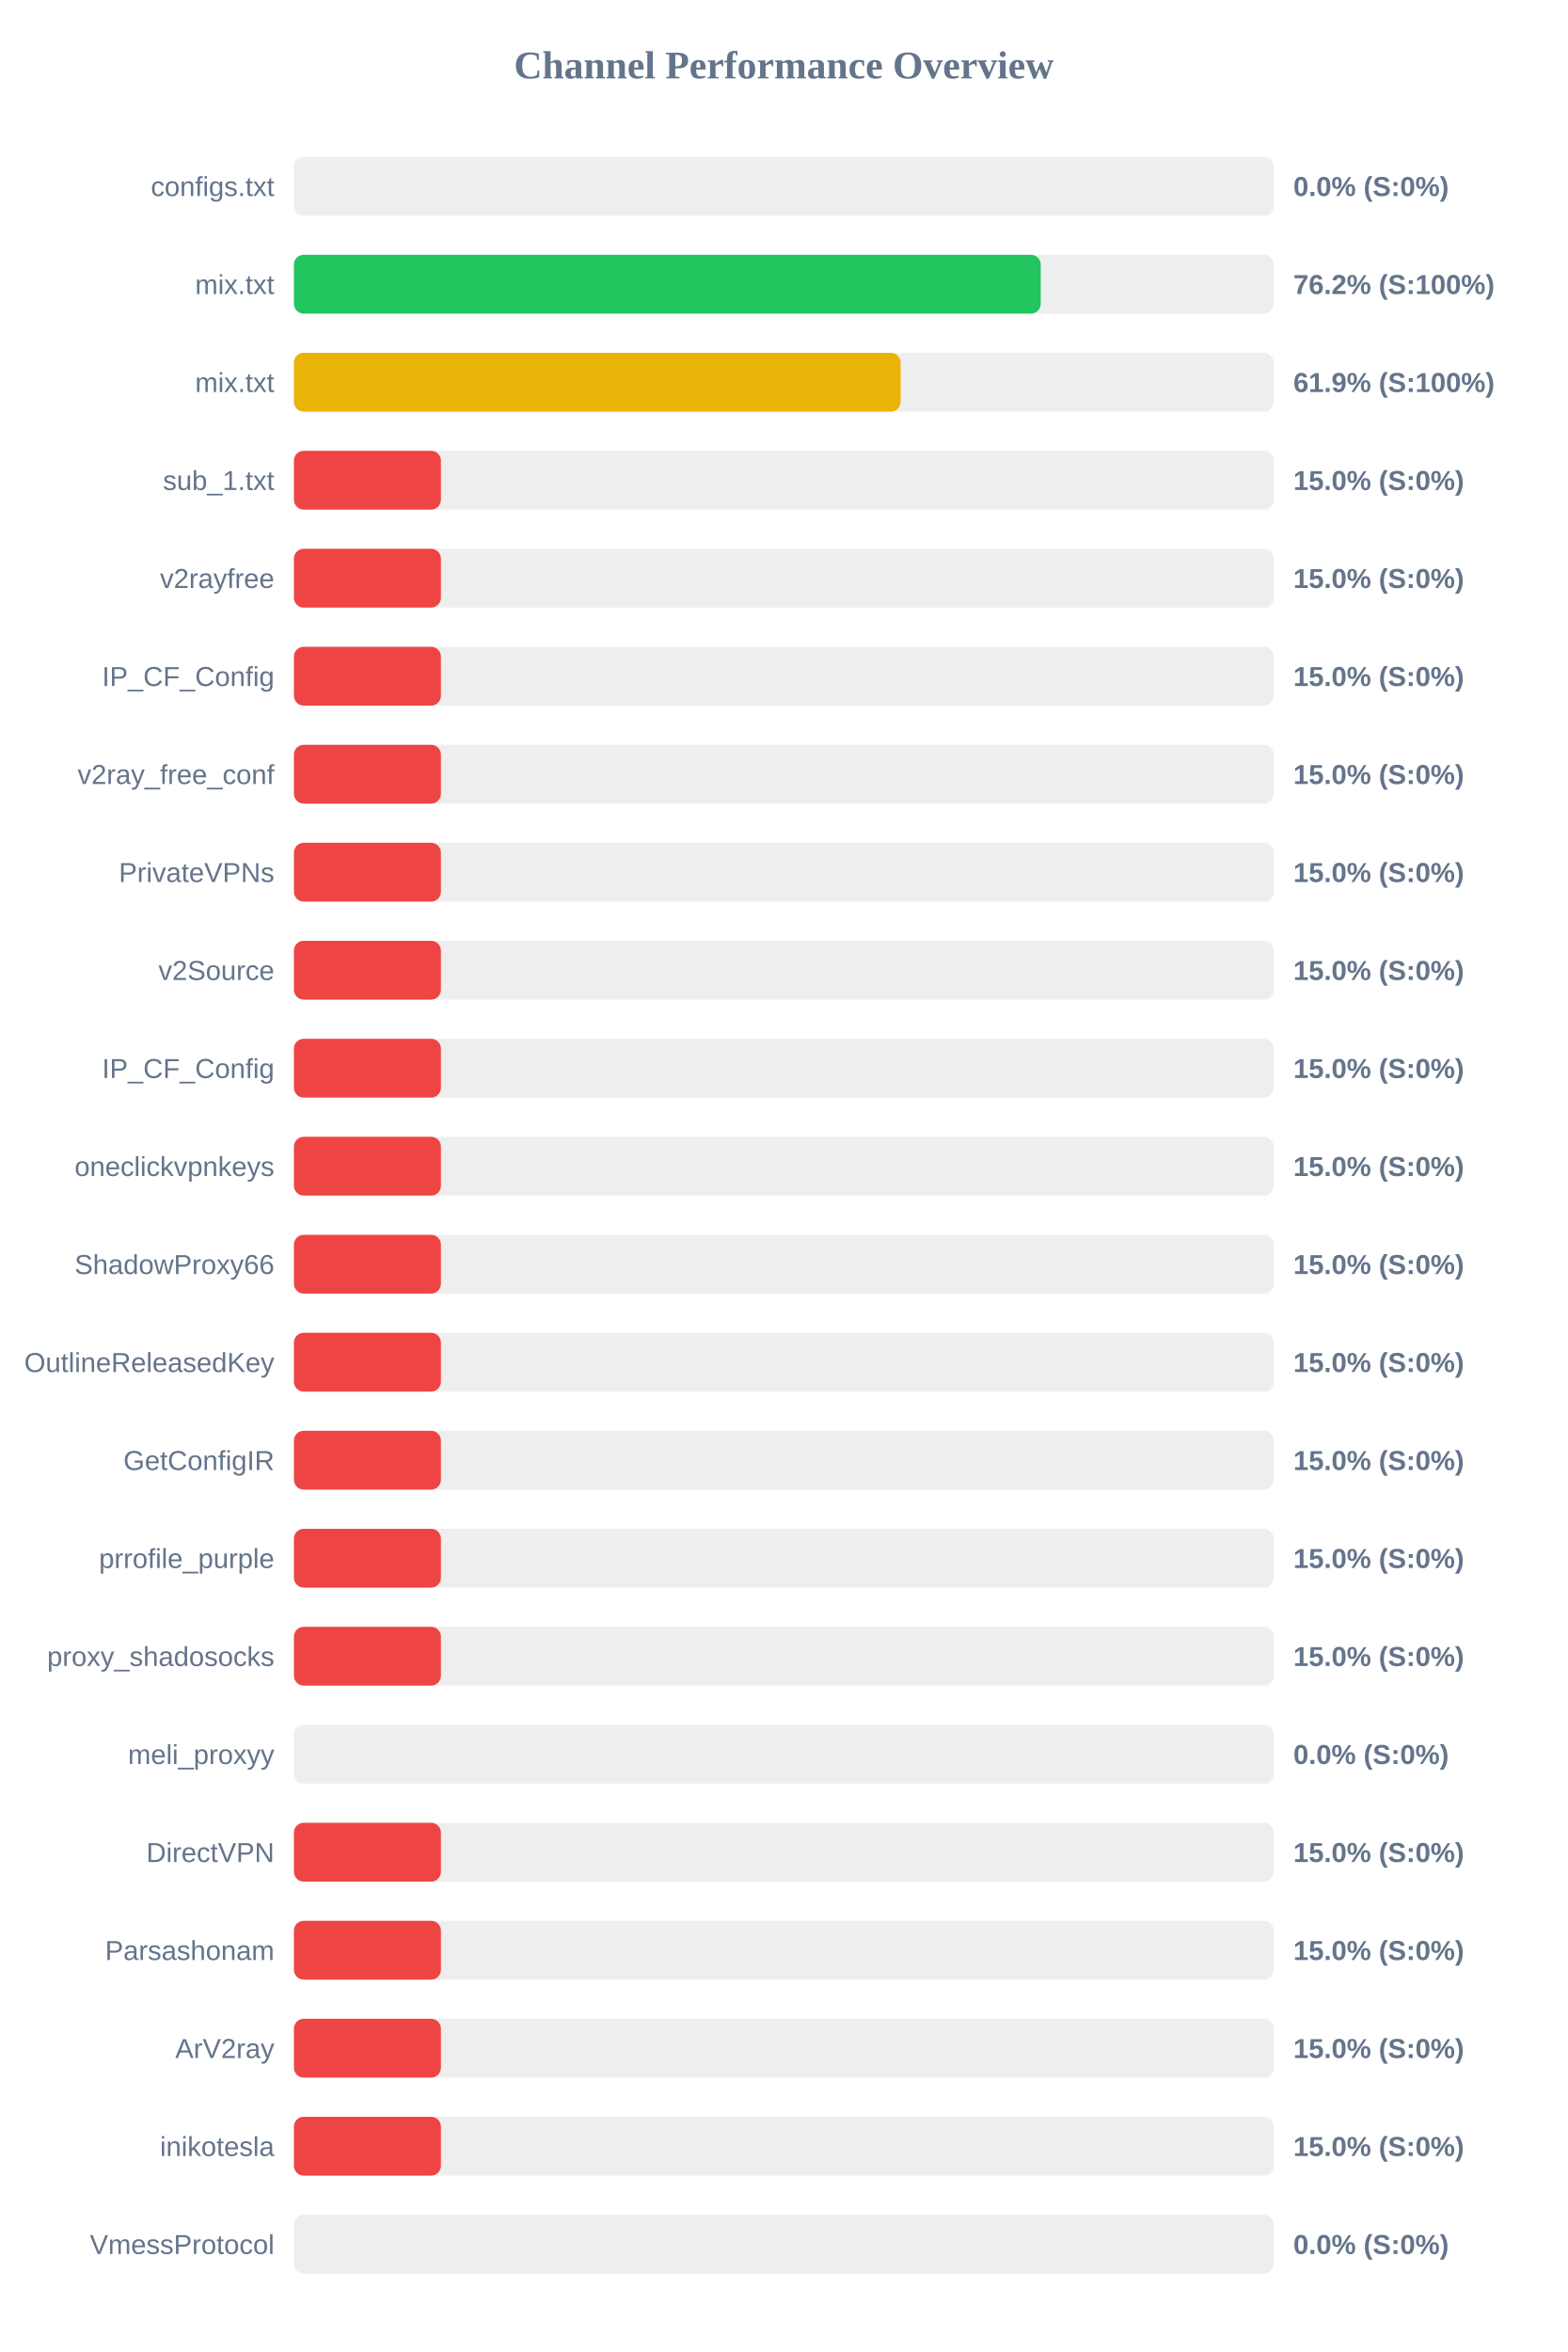
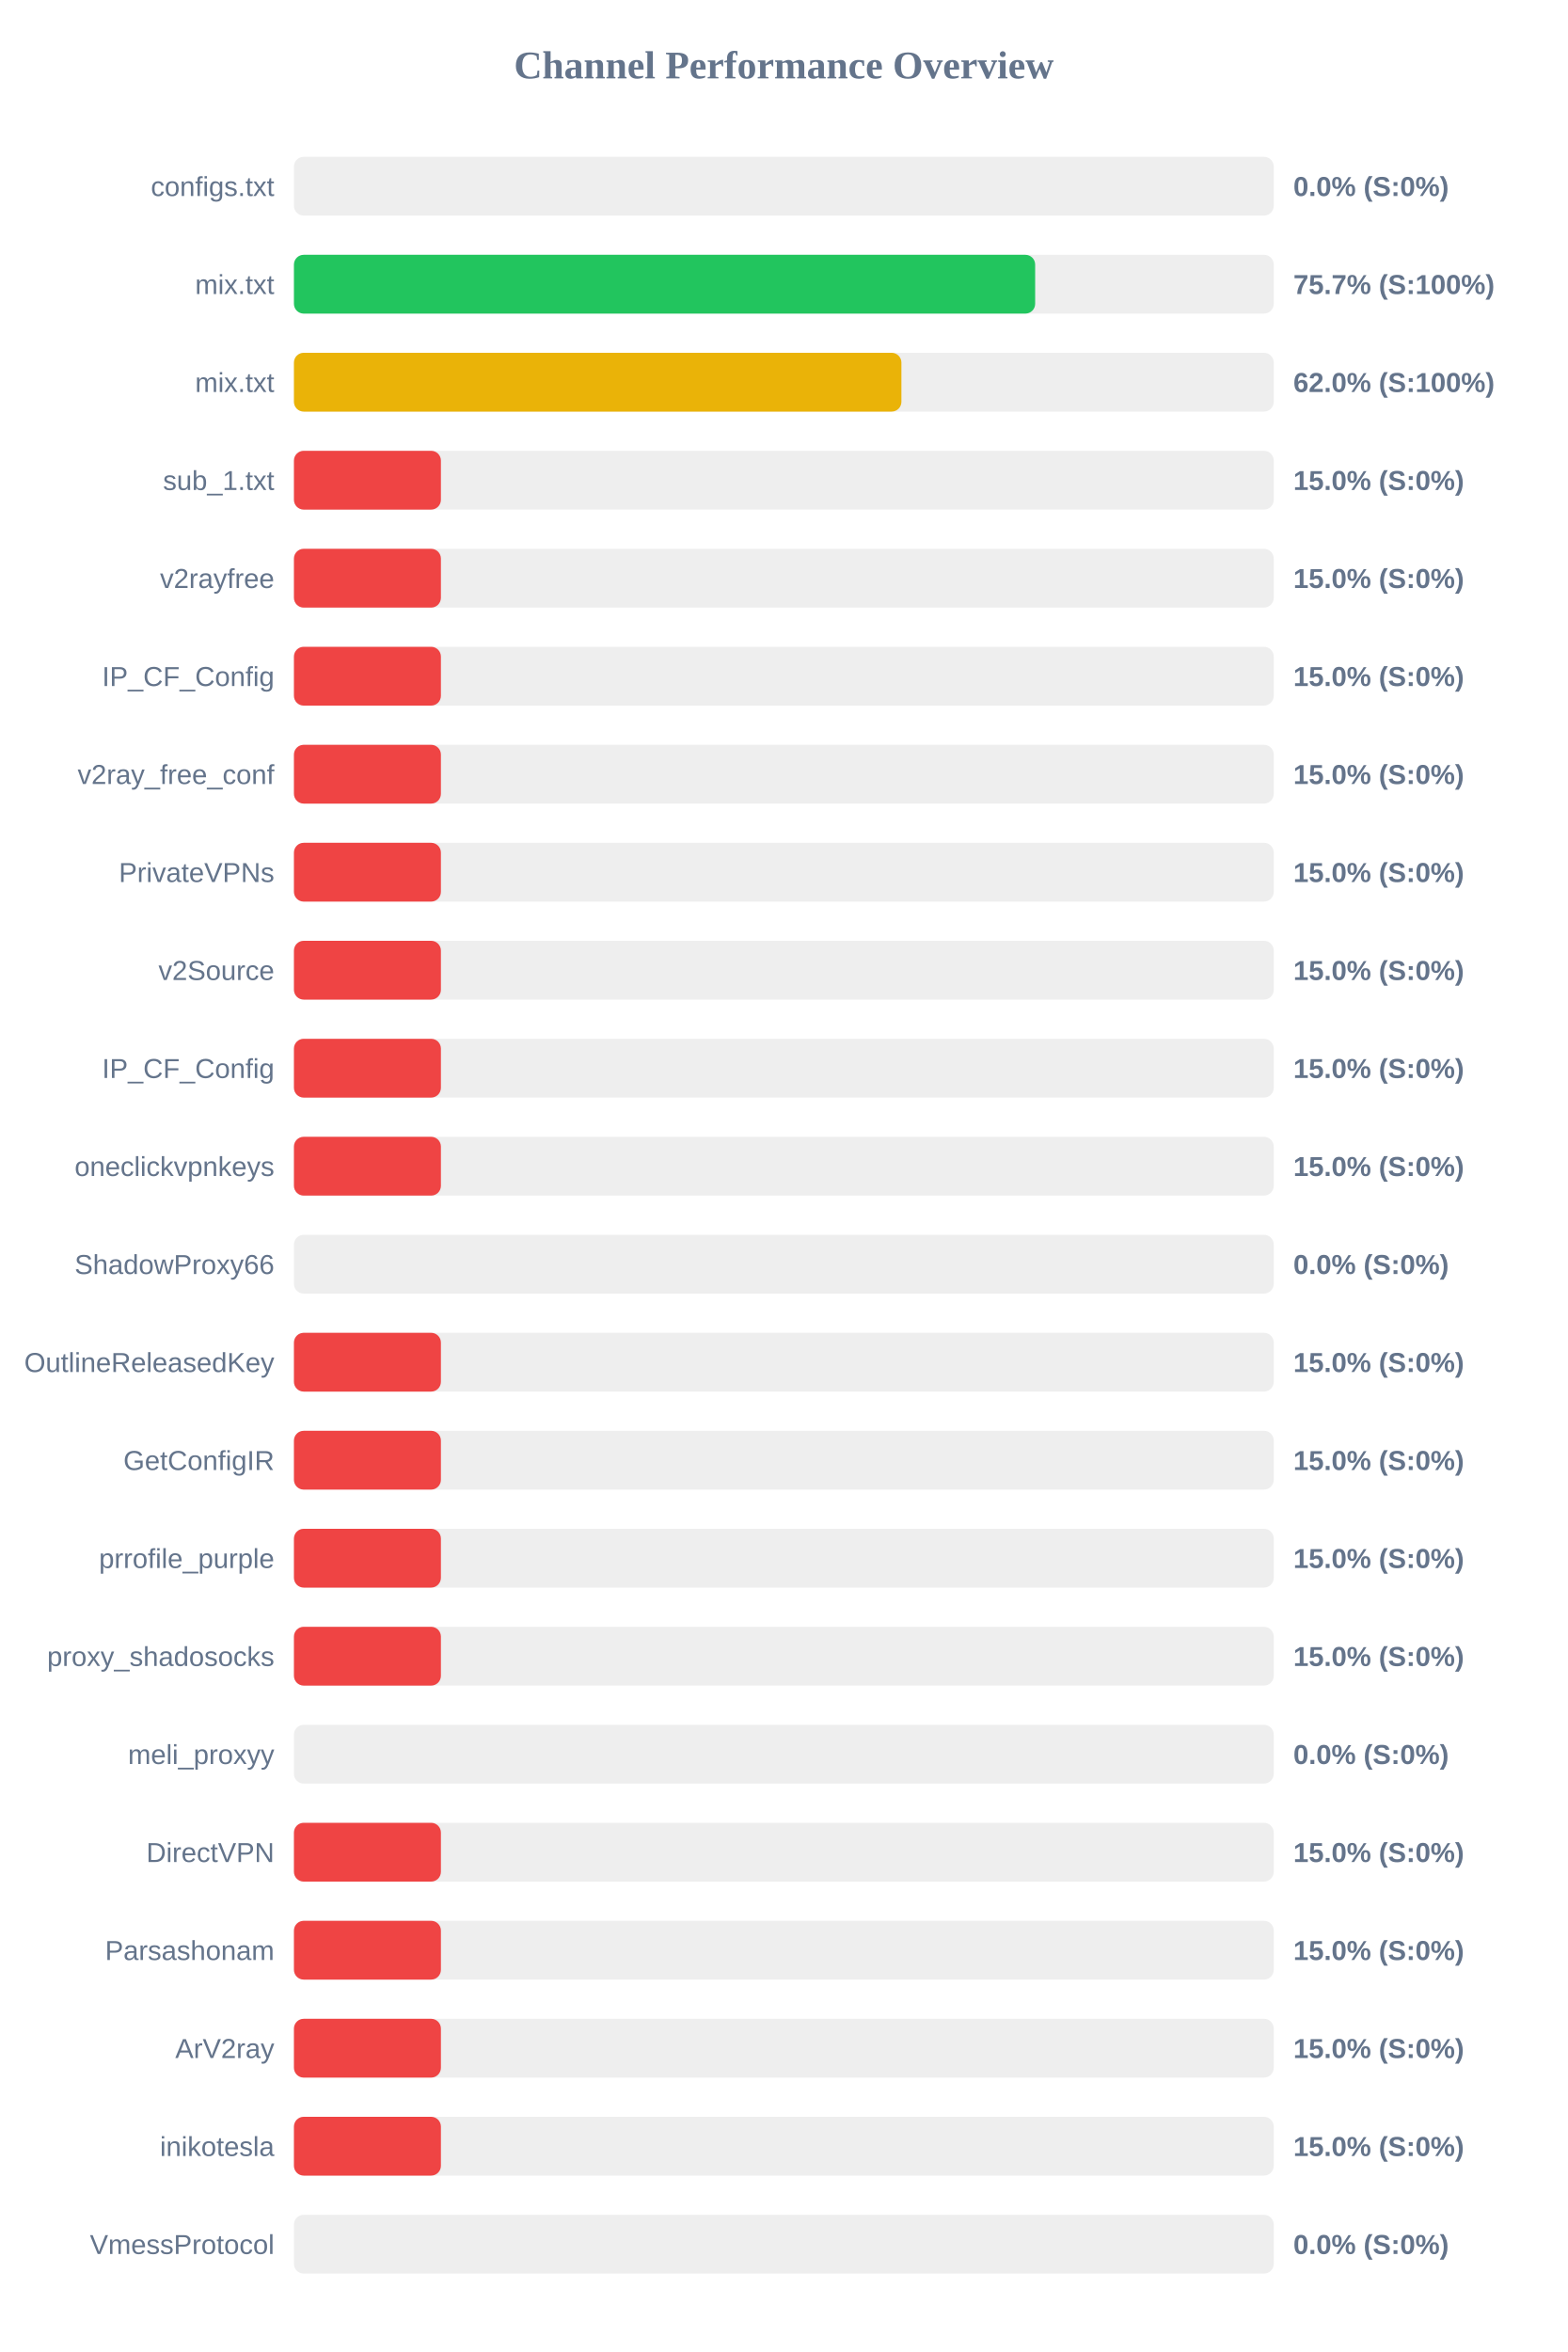
<svg xmlns="http://www.w3.org/2000/svg" width="800" height="1200" version="1.1">
  <style>
        .row { font: 14px Arial; fill: #64748b; }
        .score { font: bold 14px Arial; fill: #64748b; }
    </style>
  <text x="400" y="40" text-anchor="middle" font-size="20px" font-weight="bold" fill="#64748b">Channel Performance Overview</text>
  <rect x="150" y="80" width="500" height="30" fill="#eee" rx="5" />
  <rect x="150" y="80" width="0.0" height="30" fill="#ef4444" rx="5" />
  <text x="140" y="100" text-anchor="end" class="row">configs.txt</text>
  <text x="660" y="100" text-anchor="start" class="score">0.0% (S:0%)</text>
  <rect x="150" y="130" width="500" height="30" fill="#eee" rx="5" />
-   <rect x="150" y="130" width="381.1" height="30" fill="#22c55e" rx="5" />
+   <rect x="150" y="130" width="378.25" height="30" fill="#22c55e" rx="5" />
  <text x="140" y="150" text-anchor="end" class="row">mix.txt</text>
-   <text x="660" y="150" text-anchor="start" class="score">76.2% (S:100%)</text>
+   <text x="660" y="150" text-anchor="start" class="score">75.7% (S:100%)</text>
  <rect x="150" y="180" width="500" height="30" fill="#eee" rx="5" />
-   <rect x="150" y="180" width="309.6" height="30" fill="#eab308" rx="5" />
+   <rect x="150" y="180" width="310.0" height="30" fill="#eab308" rx="5" />
  <text x="140" y="200" text-anchor="end" class="row">mix.txt</text>
-   <text x="660" y="200" text-anchor="start" class="score">61.9% (S:100%)</text>
+   <text x="660" y="200" text-anchor="start" class="score">62.0% (S:100%)</text>
  <rect x="150" y="230" width="500" height="30" fill="#eee" rx="5" />
  <rect x="150" y="230" width="75.0" height="30" fill="#ef4444" rx="5" />
  <text x="140" y="250" text-anchor="end" class="row">sub_1.txt</text>
  <text x="660" y="250" text-anchor="start" class="score">15.0% (S:0%)</text>
  <rect x="150" y="280" width="500" height="30" fill="#eee" rx="5" />
  <rect x="150" y="280" width="75.0" height="30" fill="#ef4444" rx="5" />
  <text x="140" y="300" text-anchor="end" class="row">v2rayfree</text>
  <text x="660" y="300" text-anchor="start" class="score">15.0% (S:0%)</text>
  <rect x="150" y="330" width="500" height="30" fill="#eee" rx="5" />
  <rect x="150" y="330" width="75.0" height="30" fill="#ef4444" rx="5" />
  <text x="140" y="350" text-anchor="end" class="row">IP_CF_Config</text>
  <text x="660" y="350" text-anchor="start" class="score">15.0% (S:0%)</text>
  <rect x="150" y="380" width="500" height="30" fill="#eee" rx="5" />
  <rect x="150" y="380" width="75.0" height="30" fill="#ef4444" rx="5" />
  <text x="140" y="400" text-anchor="end" class="row">v2ray_free_conf</text>
  <text x="660" y="400" text-anchor="start" class="score">15.0% (S:0%)</text>
  <rect x="150" y="430" width="500" height="30" fill="#eee" rx="5" />
  <rect x="150" y="430" width="75.0" height="30" fill="#ef4444" rx="5" />
  <text x="140" y="450" text-anchor="end" class="row">PrivateVPNs</text>
  <text x="660" y="450" text-anchor="start" class="score">15.0% (S:0%)</text>
  <rect x="150" y="480" width="500" height="30" fill="#eee" rx="5" />
  <rect x="150" y="480" width="75.0" height="30" fill="#ef4444" rx="5" />
  <text x="140" y="500" text-anchor="end" class="row">v2Source</text>
  <text x="660" y="500" text-anchor="start" class="score">15.0% (S:0%)</text>
  <rect x="150" y="530" width="500" height="30" fill="#eee" rx="5" />
  <rect x="150" y="530" width="75.0" height="30" fill="#ef4444" rx="5" />
  <text x="140" y="550" text-anchor="end" class="row">IP_CF_Config</text>
  <text x="660" y="550" text-anchor="start" class="score">15.0% (S:0%)</text>
  <rect x="150" y="580" width="500" height="30" fill="#eee" rx="5" />
  <rect x="150" y="580" width="75.0" height="30" fill="#ef4444" rx="5" />
  <text x="140" y="600" text-anchor="end" class="row">oneclickvpnkeys</text>
  <text x="660" y="600" text-anchor="start" class="score">15.0% (S:0%)</text>
  <rect x="150" y="630" width="500" height="30" fill="#eee" rx="5" />
-   <rect x="150" y="630" width="75.0" height="30" fill="#ef4444" rx="5" />
+   <rect x="150" y="630" width="0.0" height="30" fill="#ef4444" rx="5" />
  <text x="140" y="650" text-anchor="end" class="row">ShadowProxy66</text>
-   <text x="660" y="650" text-anchor="start" class="score">15.0% (S:0%)</text>
+   <text x="660" y="650" text-anchor="start" class="score">0.0% (S:0%)</text>
  <rect x="150" y="680" width="500" height="30" fill="#eee" rx="5" />
  <rect x="150" y="680" width="75.0" height="30" fill="#ef4444" rx="5" />
  <text x="140" y="700" text-anchor="end" class="row">OutlineReleasedKey</text>
  <text x="660" y="700" text-anchor="start" class="score">15.0% (S:0%)</text>
  <rect x="150" y="730" width="500" height="30" fill="#eee" rx="5" />
  <rect x="150" y="730" width="75.0" height="30" fill="#ef4444" rx="5" />
  <text x="140" y="750" text-anchor="end" class="row">GetConfigIR</text>
  <text x="660" y="750" text-anchor="start" class="score">15.0% (S:0%)</text>
  <rect x="150" y="780" width="500" height="30" fill="#eee" rx="5" />
  <rect x="150" y="780" width="75.0" height="30" fill="#ef4444" rx="5" />
  <text x="140" y="800" text-anchor="end" class="row">prrofile_purple</text>
  <text x="660" y="800" text-anchor="start" class="score">15.0% (S:0%)</text>
  <rect x="150" y="830" width="500" height="30" fill="#eee" rx="5" />
  <rect x="150" y="830" width="75.0" height="30" fill="#ef4444" rx="5" />
  <text x="140" y="850" text-anchor="end" class="row">proxy_shadosocks</text>
  <text x="660" y="850" text-anchor="start" class="score">15.0% (S:0%)</text>
  <rect x="150" y="880" width="500" height="30" fill="#eee" rx="5" />
  <rect x="150" y="880" width="0.0" height="30" fill="#ef4444" rx="5" />
  <text x="140" y="900" text-anchor="end" class="row">meli_proxyy</text>
  <text x="660" y="900" text-anchor="start" class="score">0.0% (S:0%)</text>
  <rect x="150" y="930" width="500" height="30" fill="#eee" rx="5" />
  <rect x="150" y="930" width="75.0" height="30" fill="#ef4444" rx="5" />
  <text x="140" y="950" text-anchor="end" class="row">DirectVPN</text>
  <text x="660" y="950" text-anchor="start" class="score">15.0% (S:0%)</text>
  <rect x="150" y="980" width="500" height="30" fill="#eee" rx="5" />
  <rect x="150" y="980" width="75.0" height="30" fill="#ef4444" rx="5" />
  <text x="140" y="1000" text-anchor="end" class="row">Parsashonam</text>
  <text x="660" y="1000" text-anchor="start" class="score">15.0% (S:0%)</text>
  <rect x="150" y="1030" width="500" height="30" fill="#eee" rx="5" />
  <rect x="150" y="1030" width="75.0" height="30" fill="#ef4444" rx="5" />
  <text x="140" y="1050" text-anchor="end" class="row">ArV2ray</text>
  <text x="660" y="1050" text-anchor="start" class="score">15.0% (S:0%)</text>
  <rect x="150" y="1080" width="500" height="30" fill="#eee" rx="5" />
  <rect x="150" y="1080" width="75.0" height="30" fill="#ef4444" rx="5" />
  <text x="140" y="1100" text-anchor="end" class="row">inikotesla</text>
  <text x="660" y="1100" text-anchor="start" class="score">15.0% (S:0%)</text>
  <rect x="150" y="1130" width="500" height="30" fill="#eee" rx="5" />
  <rect x="150" y="1130" width="0.0" height="30" fill="#ef4444" rx="5" />
  <text x="140" y="1150" text-anchor="end" class="row">VmessProtocol</text>
  <text x="660" y="1150" text-anchor="start" class="score">0.0% (S:0%)</text>
</svg>
